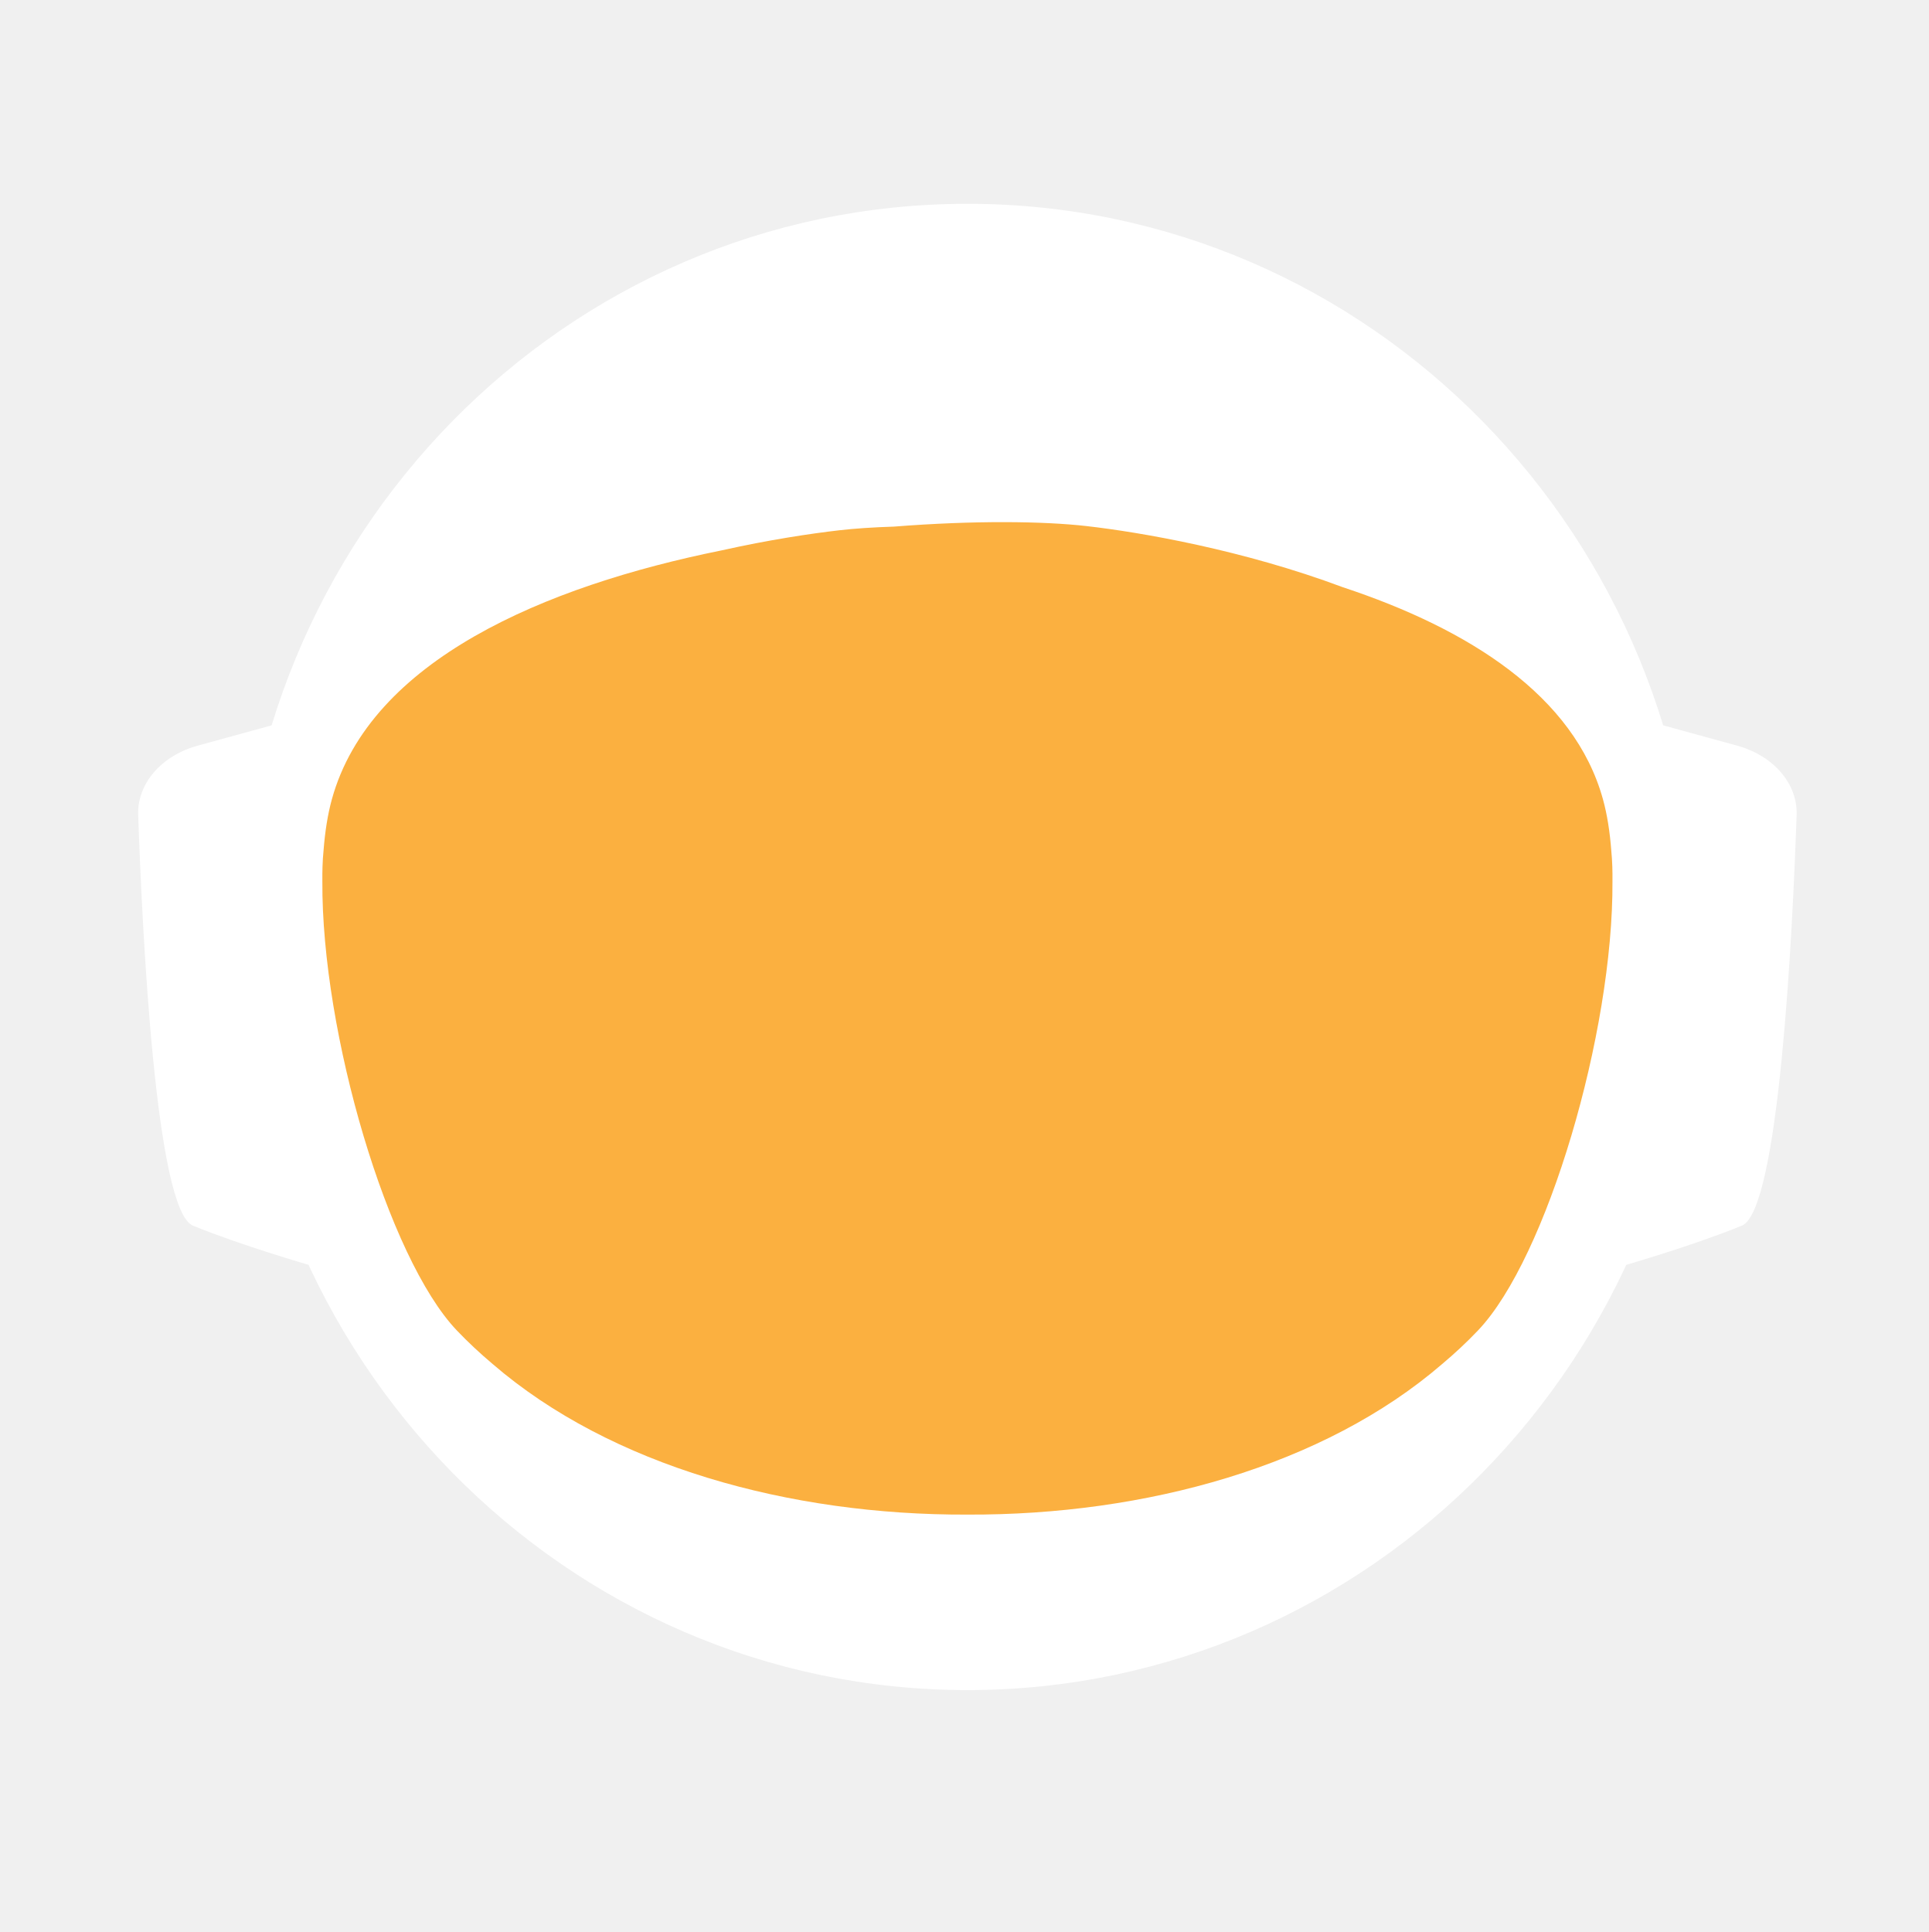
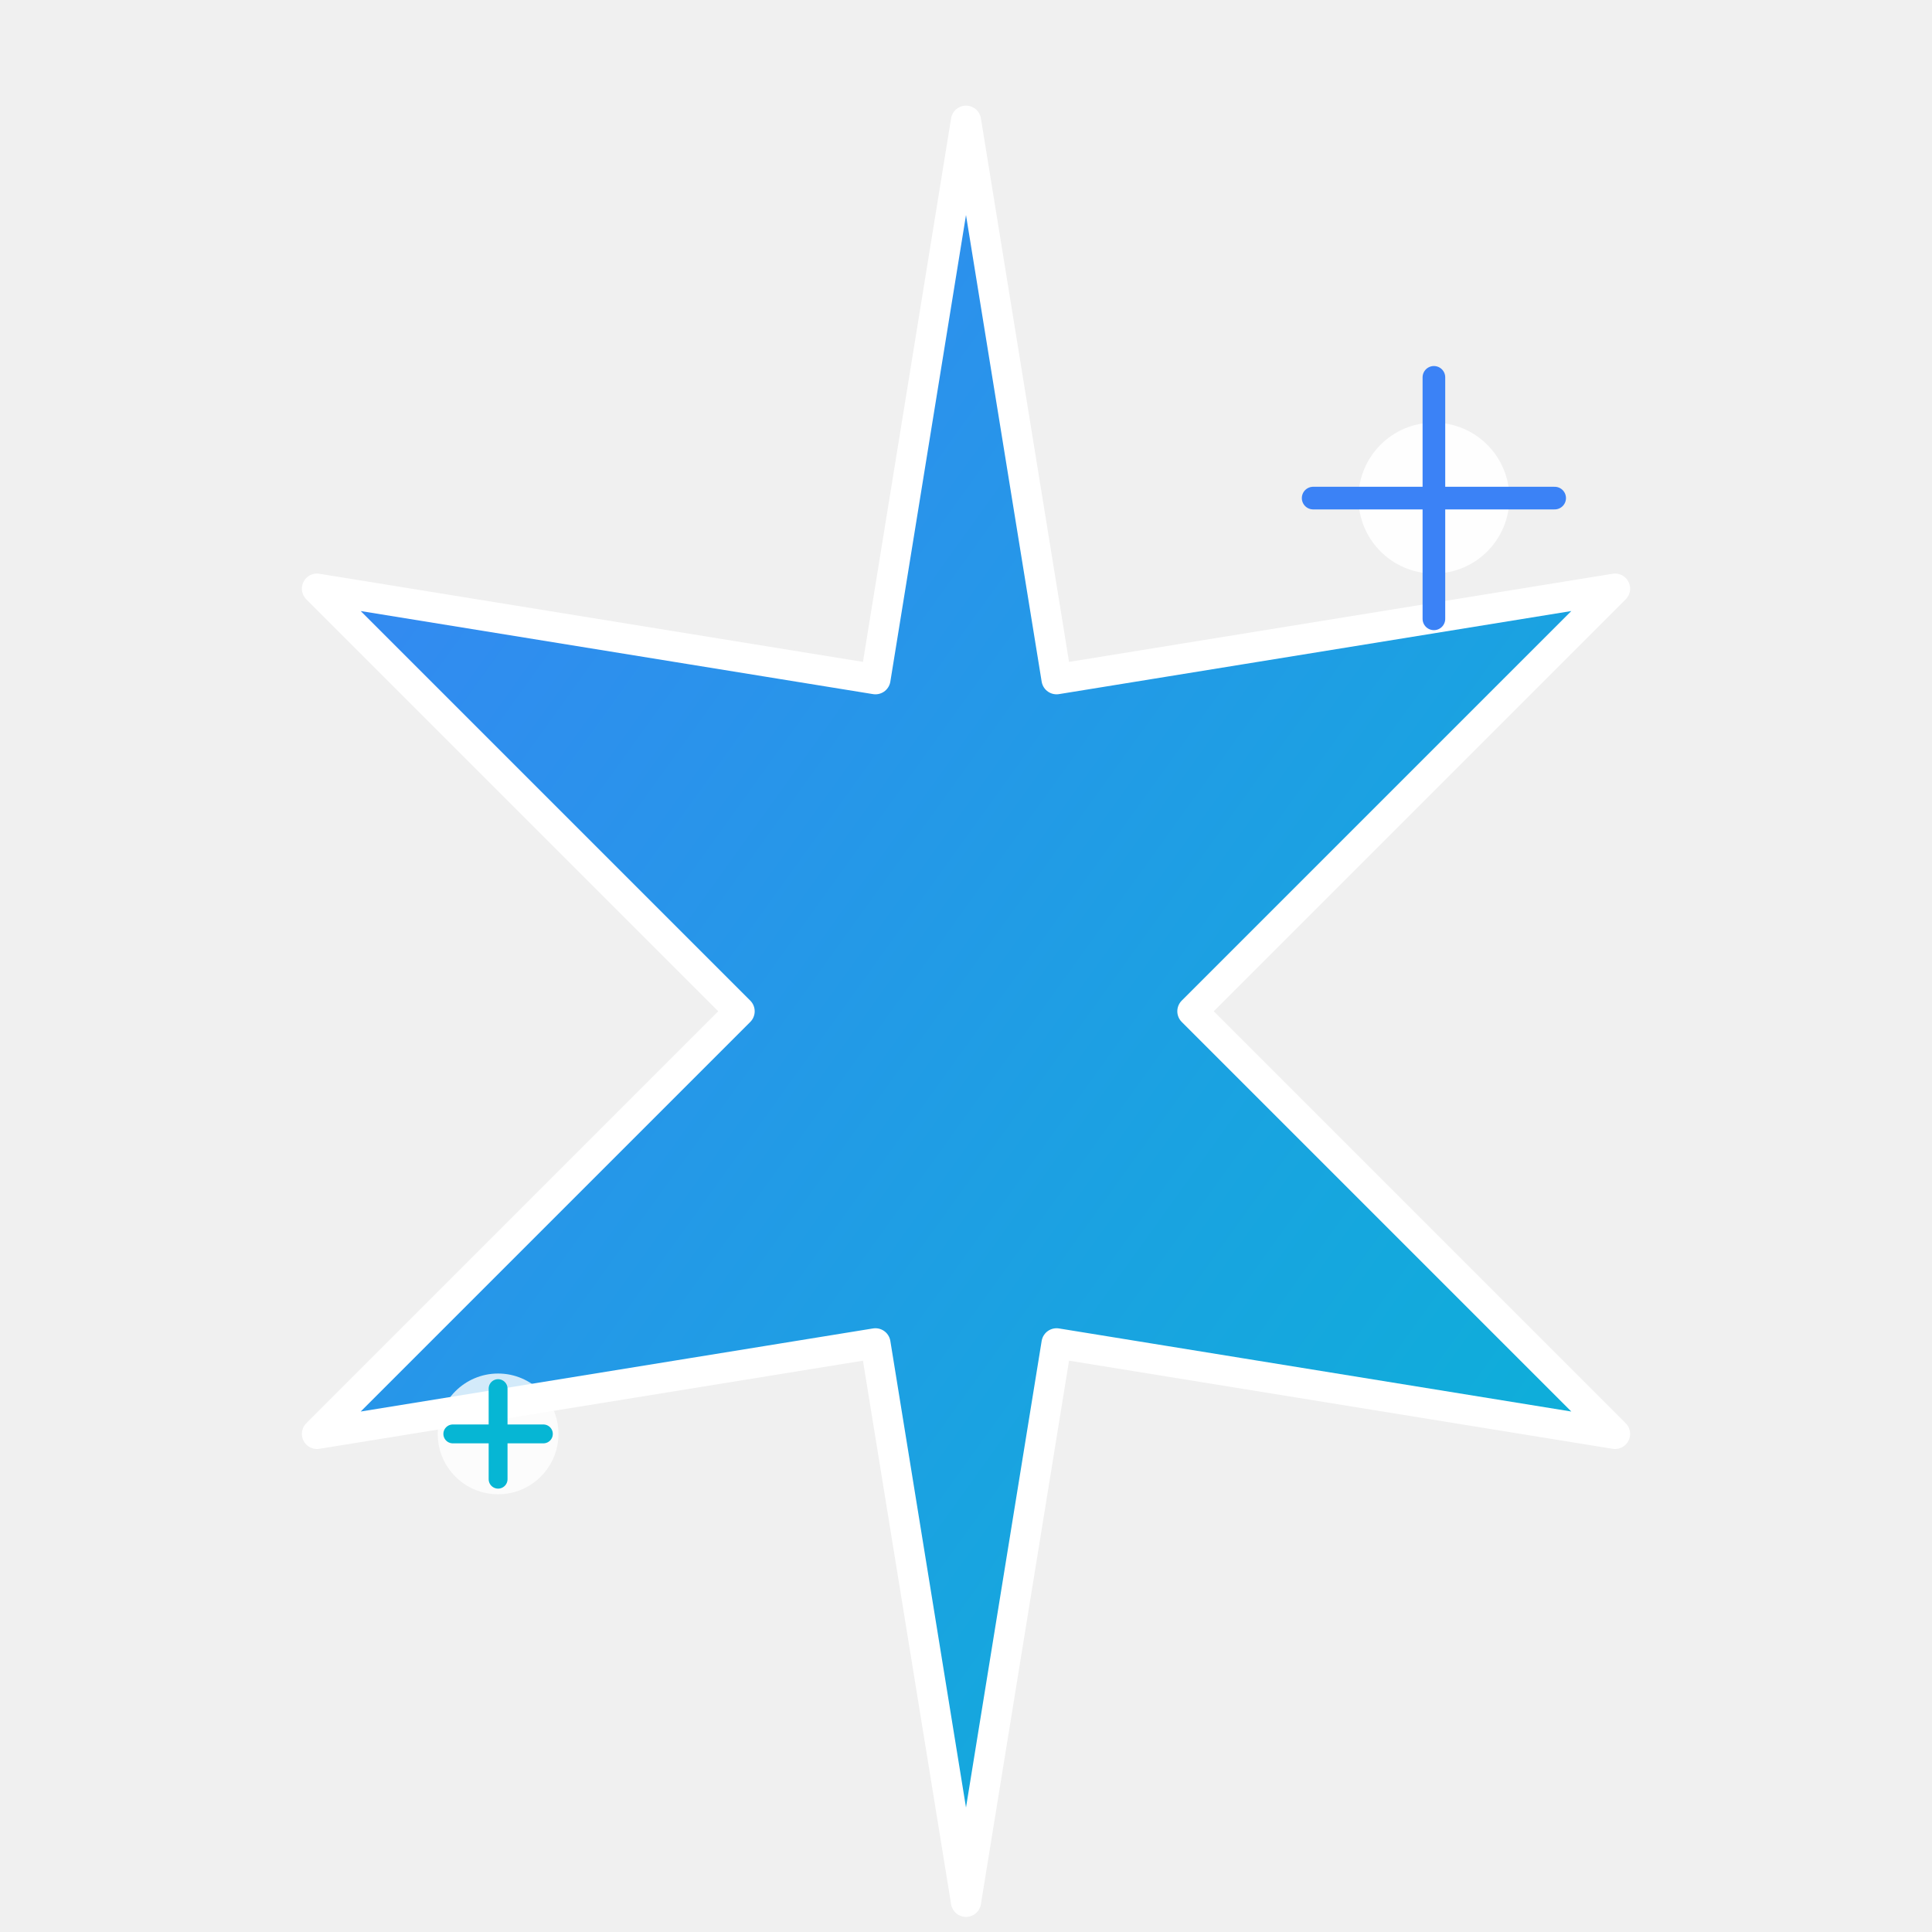
- <svg xmlns="http://www.w3.org/2000/svg" id="_Слой_2" data-name="Слой 2" viewBox="0 0 960.01 961.55">
+ <svg xmlns="http://www.w3.org/2000/svg" width="512" height="512" viewBox="0 0 512 512" fill="none">
  <defs>
-     <style>
-             .cls-1, .cls-2 {
-             fill: #fff;
-             stroke-width: 0px;
-             }
- 
-             .cls-2 {
-             stroke-linecap: round;
-             stroke-width: 0px;
-             
-             }
- 
-             .cls-2, .cls-3 {
-             stroke: #fff;
-             stroke-width: 10px;
-             stroke-miterlimit: 10;
-             }
- 
-             .cls-4 {
-             fill: transparent;
-             stroke: #fff;
-             stroke-width: 0px;
-             }
- 
-             .cls-3 {
-             fill: #FBB040;
- 
-             stroke-width: 0px;
-             }
-         </style>
-     <linearGradient id="animated_gradient" x1="0%" y1="0%" x2="100%" y2="100%" gradientUnits="userSpaceOnUse">
-       <stop offset="100%" stop-color="#427fc1">
-         <animate attributeName="stop-color" values="#427fc1;#00bcd4;#8bc34a;#ffc107;#3f51b5;#9e9e9e;#427fc1" dur="10s" repeatCount="indefinite" />
-       </stop>
+     <linearGradient id="sparkleGradient" x1="0%" y1="0%" x2="100%" y2="100%">
+       <stop offset="0%" style="stop-color:#3b82f6;stop-opacity:1" />
+       <stop offset="100%" style="stop-color:#06b6d4;stop-opacity:1" />
    </linearGradient>
  </defs>
-   <g id="_Слой_6" data-name="Слой 6">
-     <g>
-       <path class="cls-4" d="M960.01,480c0,9.16-.26,18.26-.77,27.29-.01.12-.02.25-.02.38-.04.67-.08,1.35-.13,2.03-.05.94-.11,1.88-.18,2.82-.05.88-.12,1.76-.18,2.64-.19,2.82-.42,5.62-.68,8.42-.29,3.3-.62,6.59-.99,9.87-.11,1.07-.23,2.14-.37,3.2-.34,2.96-.71,5.92-1.12,8.86-.39,2.88-.8,5.75-1.26,8.61-.12.78-.24,1.56-.37,2.34-.21,1.35-.44,2.69-.66,4.04-.45,2.69-.92,5.37-1.43,8.04-.44,2.38-.9,4.75-1.39,7.11-.01.08-.03.15-.04.23-.16.8-.33,1.6-.49,2.4-.17.8-.34,1.6-.51,2.39-.01.05-.02.1-.03.15-.63,2.94-1.27,5.87-1.96,8.79-.73,3.15-1.51,6.28-2.31,9.4-.28,1.12-.57,2.23-.86,3.34-.19.75-.39,1.51-.6,2.26-.2.75-.41,1.49-.61,2.24-.18.65-.36,1.31-.54,1.97-.18.65-.36,1.3-.55,1.96-.02.09-.05.18-.07.26-.44,1.58-.9,3.15-1.37,4.72,0,.01,0,.02,0,.03l-.66,2.22c-.22.74-.44,1.48-.67,2.22-.5,1.66-1.01,3.31-1.54,4.96-.24.75-.48,1.49-.72,2.24-.18.55-.35,1.09-.53,1.64-.48,1.46-.96,2.93-1.45,4.39-.49,1.46-.99,2.92-1.5,4.38-.51,1.45-1.02,2.91-1.54,4.35-.52,1.45-1.05,2.89-1.58,4.33-.53,1.45-1.07,2.88-1.61,4.31h-.01c-1.09,2.88-2.21,5.74-3.36,8.58-.58,1.42-1.16,2.83-1.74,4.24-.12.3-.25.58-.37.88-.36.87-.73,1.73-1.09,2.6-.11.25-.21.51-.32.76-.35.83-.71,1.65-1.07,2.47-.25.59-.5,1.17-.75,1.76-.61,1.4-1.23,2.79-1.86,4.18-.26.58-.53,1.17-.79,1.76-.49,1.11-1,2.22-1.52,3.32-.5,1.08-1.01,2.16-1.52,3.24-.05.1-.1.2-.14.3-1.27,2.7-2.57,5.38-3.89,8.04-.04.07-.07.14-.1.21-.12.24-.24.48-.36.72-.93,1.87-1.87,3.73-2.83,5.58-.26.51-.52,1.01-.78,1.52-.07.13-.14.26-.2.39-1.29,2.48-2.61,4.95-3.94,7.4-.05.09-.1.18-.14.27-.23.41-.46.83-.68,1.24-1.13,2.06-2.27,4.1-3.42,6.14-.12.22-.24.44-.37.65-.48.84-.96,1.68-1.45,2.51-.26.45-.52.9-.78,1.35-.38.66-.76,1.31-1.15,1.97-.38.65-.77,1.3-1.16,1.96-.77,1.3-1.55,2.6-2.34,3.89-.39.65-.78,1.3-1.18,1.94-.39.65-.79,1.29-1.2,1.94-.38.62-.77,1.23-1.16,1.85-.37.59-.73,1.19-1.11,1.78-.85,1.35-1.71,2.7-2.58,4.04-.02.03-.04.06-.06.09-.47.73-.94,1.46-1.43,2.18-.33.51-.66,1.02-1,1.53-.82,1.25-1.65,2.49-2.49,3.73-.5.75-1,1.49-1.51,2.22-.36.53-.72,1.06-1.08,1.58-.35.52-.71,1.04-1.08,1.56-1.35,1.97-2.73,3.92-4.12,5.86-7.16,10.01-14.7,19.73-22.61,29.14-2.33,2.8-4.71,5.57-7.12,8.31h0c-5.02,5.73-10.18,11.33-15.47,16.8-4.22,4.38-8.53,8.67-12.91,12.89-1.08,1.04-2.17,2.07-3.26,3.09-.8.76-1.61,1.52-2.42,2.27-2.1,1.97-4.23,3.91-6.37,5.81-1.01.92-2.04,1.83-3.07,2.74-2.05,1.81-4.12,3.6-6.21,5.38-1.04.89-2.09,1.77-3.14,2.65-2.1,1.76-4.21,3.5-6.34,5.23-1.07.86-2.14,1.71-3.21,2.57-39.01,31-82.97,56.06-130.48,73.81-.05.02-.1.04-.15.06-8.64,3.22-17.4,6.21-26.27,8.94-8.04,2.48-16.17,4.75-24.38,6.8-37.5,9.41-76.74,14.4-117.15,14.4s-79.63-4.99-117.12-14.4c-4.75-1.19-9.48-2.45-14.17-3.78-12.3-3.49-24.39-7.45-36.26-11.87-.11-.04-.22-.09-.33-.13-65.29-24.37-123.84-62.55-172.11-110.99-.83-.83-1.66-1.67-2.47-2.51-1.97-1.99-3.9-3.99-5.81-6.01-6.78-7.14-13.34-14.5-19.66-22.05-22.96-27.36-42.91-57.32-59.37-89.36-.1-.17-.19-.34-.27-.52-.69-1.36-1.38-2.72-2.06-4.08-2.3-4.6-4.53-9.25-6.69-13.94-2.15-4.69-4.24-9.42-6.25-14.19-1.31-3.12-2.59-6.26-3.84-9.41-.62-1.56-1.23-3.13-1.84-4.71-.12-.28-.23-.57-.33-.86-.55-1.43-1.09-2.87-1.62-4.31-.6-1.61-1.19-3.23-1.77-4.85-.03-.06-.05-.12-.07-.19-.56-1.58-1.12-3.17-1.67-4.75-.57-1.64-1.13-3.28-1.68-4.92h0c-1.1-3.31-2.16-6.62-3.2-9.95-2.04-6.61-3.95-13.29-5.72-20.02-.01-.04-.03-.09-.03-.13-2.64-10.06-4.96-20.24-6.95-30.55l-.06-.33c-.33-1.73-.66-3.47-.97-5.21-.32-1.75-.62-3.49-.92-5.24-.29-1.75-.58-3.5-.86-5.26-.27-1.75-.54-3.51-.8-5.27-.03-.18-.06-.35-.08-.53-.23-1.59-.45-3.18-.67-4.77-.19-1.42-.37-2.84-.55-4.27-.05-.35-.09-.69-.13-1.04-.66-5.32-1.23-10.67-1.72-16.05-.16-1.79-.31-3.58-.45-5.38-.07-.76-.12-1.52-.17-2.28-.18-2.44-.34-4.89-.49-7.34-.03-.51-.07-1.01-.09-1.51-.09-1.7-.17-3.41-.25-5.12-.24-5.44-.4-10.9-.46-16.39-.02-1.83-.03-3.66-.03-5.49,0-6.21.12-12.4.35-18.55.08-2.02.17-4.03.27-6.04,0-.07,0-.14.01-.21.1-2.01.22-4.02.34-6.02.26-4.08.57-8.14.93-12.19.9-10.09,2.1-20.08,3.61-29.98,3.95-25.85,9.96-51.03,17.85-75.35,1.83-5.61,3.75-11.17,5.76-16.68,1.35-3.68,2.74-7.33,4.17-10.96.71-1.82,1.44-3.63,2.18-5.44,2.95-7.22,6.08-14.35,9.36-21.39,4.11-8.8,8.48-17.46,13.1-25.96,1.88-3.46,3.79-6.89,5.76-10.29.84-1.47,1.7-2.93,2.56-4.39.11-.2.23-.41.35-.61.93-1.56,1.86-3.11,2.79-4.65.06-.11.12-.21.19-.31.83-1.36,1.66-2.71,2.5-4.06.29-.49.59-.97.91-1.45,2.91-4.66,5.91-9.26,8.98-13.81,0,0,.01-.02.02-.03,3.23-4.78,6.55-9.49,9.94-14.15,1.13-1.55,2.28-3.1,3.43-4.64,1.15-1.54,2.31-3.07,3.48-4.6C186.58,73.83,324.67.05,480,.05c128.41,0,245.04,50.41,331.18,132.53,4.17,3.98,8.26,8.02,12.29,12.15,1.34,1.37,2.67,2.75,4,4.14.06.05.1.1.14.14,1.27,1.34,2.54,2.69,3.8,4.05,1.31,1.4,2.61,2.82,3.9,4.24,1.29,1.41,2.57,2.83,3.83,4.26.17.18.33.36.49.55,1.01,1.14,2.02,2.29,3.02,3.44.55.63,1.1,1.28,1.65,1.92,2.04,2.38,4.06,4.77,6.05,7.19.03.02.05.05.08.08.99,1.21,1.99,2.43,2.98,3.66.27.33.55.67.81,1.01,1.15,1.42,2.28,2.85,3.41,4.28.8,1.02,1.6,2.05,2.4,3.08.09.11.17.22.25.33.62.79,1.23,1.59,1.84,2.39.74.98,1.48,1.96,2.22,2.95.65.86,1.29,1.72,1.93,2.59.12.15.23.31.35.47.65.89,1.3,1.78,1.95,2.67,1.6,2.19,3.17,4.4,4.72,6.62.49.7.98,1.4,1.47,2.1.13.19.26.38.39.56.97,1.4,1.93,2.8,2.88,4.21,1.21,1.78,2.4,3.57,3.57,5.37.94,1.42,1.87,2.85,2.79,4.29,1.04,1.62,2.07,3.25,3.09,4.88,2.04,3.27,4.05,6.57,6.01,9.9.98,1.66,1.95,3.33,2.92,5.01.96,1.66,1.91,3.34,2.85,5.02t.01.02c.89,1.6,1.78,3.21,2.66,4.82.15.26.29.53.42.79.73,1.34,1.45,2.68,2.16,4.03.16.28.31.56.45.84.88,1.67,1.75,3.34,2.61,5.02.86,1.67,1.7,3.36,2.54,5.05.25.5.49,1,.74,1.5.62,1.24,1.22,2.48,1.82,3.73.82,1.7,1.63,3.41,2.44,5.13.05.09.09.19.13.28.39.86.79,1.71,1.18,2.57.4.85.79,1.71,1.18,2.58.29.64.57,1.28.85,1.92.5,1.11.99,2.21,1.48,3.32.01.03.03.06.04.09.78,1.78,1.55,3.56,2.31,5.35.76,1.8,1.51,3.61,2.25,5.41.73,1.81,1.46,3.61,2.18,5.43h0c.71,1.82,1.42,3.64,2.11,5.46.63,1.66,1.25,3.32,1.86,4.98.23.62.46,1.24.68,1.86.37,1.01.74,2.02,1.09,3.04.21.58.41,1.15.61,1.73.2.56.39,1.12.59,1.68.16.48.33.95.49,1.43.22.63.43,1.25.64,1.88.53,1.56,1.05,3.13,1.56,4.7.24.72.47,1.43.7,2.15l.06.18c.36,1.13.72,2.27,1.08,3.41.14.43.27.86.4,1.29.2.66.41,1.31.61,1.97.08.28.17.55.25.83.21.69.42,1.38.62,2.07.04.13.08.27.12.4.19.64.38,1.28.57,1.93.17.57.34,1.14.5,1.72l.54,1.89c.25.89.5,1.78.75,2.68.26.91.51,1.82.76,2.74.03.14.07.27.11.4.36,1.31.71,2.63,1.04,3.95.19.67.36,1.34.53,2.02.78,3.03,1.52,6.09,2.24,9.15.15.64.31,1.28.46,1.92.04.17.07.33.11.49.17.73.34,1.46.5,2.19.07.33.15.67.22,1,.58,2.53,1.12,5.08,1.64,7.63.26,1.26.52,2.52.76,3.79.16.82.32,1.65.48,2.47.02.07.03.15.04.22.13.65.25,1.31.38,1.97.11.62.23,1.24.34,1.86.22,1.14.42,2.29.62,3.43.18.99.35,1.97.51,2.96.18,1.07.36,2.13.52,3.2.15.83.28,1.67.4,2.5.08.48.16.97.23,1.46.02.13.04.25.05.37.15.97.3,1.95.44,2.93.15.98.29,1.96.42,2.94.13.94.25,1.89.38,2.83.24,1.8.48,3.61.7,5.42.15,1.25.31,2.5.45,3.76.08.7.16,1.41.24,2.11.03.33.07.66.1,1,.15,1.27.28,2.54.4,3.81.05.53.1,1.06.15,1.59.09.9.18,1.81.26,2.72.02.19.03.39.05.59.16,1.72.3,3.45.43,5.17.02.22.04.44.05.66,0,.11.02.21.02.31.11,1.48.22,2.96.32,4.45,0,.13.02.27.03.4.01.22.03.45.04.67.1,1.55.2,3.1.28,4.65,0,.1.01.2.02.3.05.81.08,1.63.12,2.44.04.77.08,1.53.12,2.3.13,2.76.22,5.52.3,8.29.02.53.04,1.07.04,1.61.02.94.04,1.87.06,2.81.02.93.04,1.87.05,2.81v.25c0,1.03.03,2.05.03,3.08.02,1.03.02,2.06.02,3.09Z" />
-       <g>
-         <path id="_ухо" data-name="ухо" class="cls-4" d="M194.68,355.85l-39.26,10.79c-15.37,4.22-25.55,16.06-25.09,29.21,1.71,49.79,7.38,166.77,23.08,173.21,19.97,8.19,48.94,16.58,48.94,16.58l-7.66-229.78Z" />
-         <path id="_ухо-2" data-name="ухо" class="cls-4" d="M765.33,355.85l39.26,10.79c15.37,4.22,25.55,16.06,25.09,29.21-1.71,49.79-7.38,166.77-23.08,173.21-19.97,8.19-48.94,16.58-48.94,16.58l7.66-229.78Z" />
-       </g>
-       <path class="cls-4" d="M838.95,789.8c-2.27,2.8-4.59,5.57-6.94,8.31h0c-3.49,4.08-7.04,8.09-10.67,12.04-1.93,2.12-3.89,4.23-5.87,6.31-46.79,49.23-103.8,88.2-167.52,113.3l-.15.06c-.73.29-1.47.57-2.2.86-.06.02-.13.04-.2.07-14.7,5.69-29.76,10.64-45.13,14.81-38.38,10.44-78.69,15.99-120.27,15.99s-81.9-5.55-120.28-15.99c-15.32-4.16-30.32-9.1-44.97-14.76-.13-.05-.24-.1-.36-.14-.65-.24-1.3-.49-1.94-.75-.01-.01-.03-.01-.04-.01-.1-.04-.19-.08-.29-.12-61.77-24.33-117.26-61.69-163.22-108.81-.19-.19-.39-.39-.58-.59-2.32-2.38-4.6-4.79-6.87-7.22-.4-.43-.81-.87-1.21-1.3-6.61-7.14-13.01-14.5-19.18-22.05,0-.3.01-.61.03-.92,2.72-51.31,98.65-95.57,148.26-115.08h.01c17.38-6.85,29.08-10.65,29.08-10.65h363.13s11.7,3.8,29.08,10.65h.01c49.61,19.51,145.54,63.77,148.26,115.08.02.31.03.61.03.91Z" />
-       <ellipse id="_голова" data-name="голова" class="cls-4" cx="480.01" cy="451.53" rx="303.07" ry="309.17" />
-       <ellipse id="_контур_голова" data-name="контур голова" class="cls-4" cx="480.01" cy="451.53" rx="303.07" ry="309.17" />
-       <path class="cls-4" d="M960,478.46v1.54c0,1.73-.01,3.45-.03,5.18-.02,2.42-.07,4.84-.14,7.25-.01.94-.04,1.87-.07,2.81-.01.44-.03.88-.05,1.32-.03,1.23-.08,2.45-.14,3.67-.01.4-.02.8-.05,1.19-.05,1.28-.11,2.55-.18,3.83-.03.68-.07,1.36-.1,2.04-.01.12-.02.25-.02.38-.04.67-.08,1.35-.13,2.03-.05.94-.11,1.88-.18,2.82-.05.88-.12,1.76-.18,2.64-.03.47-.07.94-.11,1.41-.09,1.24-.19,2.48-.29,3.72-.05.63-.1,1.26-.16,1.89-.04.47-.08.94-.12,1.4-.04.47-.09.94-.14,1.4-.05.6-.1,1.2-.17,1.8-.11,1.18-.22,2.35-.35,3.52-.05.5-.1.99-.16,1.49-.06.55-.11,1.11-.17,1.66-.07.56-.13,1.11-.2,1.66-.05.51-.11,1.02-.17,1.54-.12,1.05-.25,2.09-.39,3.14-.11.95-.23,1.91-.35,2.86-.12.95-.25,1.91-.38,2.86s-.26,1.9-.4,2.85c-.14.95-.28,1.9-.42,2.85-.14.97-.29,1.94-.44,2.91-.12.78-.24,1.56-.37,2.34-.21,1.35-.44,2.69-.66,4.04-.45,2.68-.93,5.36-1.43,8.04-.25,1.33-.51,2.67-.77,4-.21,1.12-.44,2.23-.66,3.34-.16.8-.33,1.6-.49,2.4-.17.8-.34,1.6-.51,2.39-.29,1.38-.59,2.77-.9,4.15-.23,1.03-.47,2.07-.71,3.1-.12.56-.25,1.13-.38,1.69-.14.56-.27,1.13-.41,1.69-.29,1.23-.58,2.47-.89,3.69,0,.02-.01.05-.02.07-.05.24-.11.48-.17.71-.26,1.07-.53,2.14-.81,3.21-.03.12-.06.25-.1.37-.24,1.01-.5,2-.77,3-.19.75-.39,1.51-.6,2.26-.2.75-.41,1.49-.61,2.24-.18.65-.36,1.31-.54,1.97-.18.65-.36,1.3-.55,1.96-.15.57-.32,1.15-.49,1.72-.31,1.1-.63,2.2-.96,3.3l-.66,2.22c-.22.74-.44,1.48-.67,2.22-.38,1.27-.77,2.54-1.18,3.8-.52,1.68-1.06,3.36-1.61,5.04-.48,1.46-.96,2.93-1.45,4.39-.49,1.46-.99,2.91-1.5,4.37h0c-.51,1.46-1.02,2.92-1.54,4.36-.52,1.45-1.05,2.89-1.58,4.33-.53,1.45-1.07,2.88-1.61,4.31h-.01c-1.1,2.88-2.22,5.73-3.36,8.57h0c-.58,1.43-1.16,2.84-1.74,4.25-.59,1.42-1.18,2.83-1.78,4.23-.6,1.41-1.21,2.82-1.82,4.22h0c-.61,1.41-1.23,2.8-1.86,4.19-.26.58-.53,1.17-.79,1.76-.27.59-.54,1.18-.81,1.76-.23.52-.47,1.04-.71,1.56-.5,1.08-1.01,2.16-1.52,3.24-.19.41-.39.82-.59,1.23-.49,1.04-.99,2.07-1.49,3.1-.53,1.11-1.07,2.21-1.61,3.31-.11.24-.22.47-.35.7-.03.07-.06.14-.1.21-.62,1.26-1.25,2.51-1.89,3.76-.69,1.36-1.38,2.71-2.08,4.06-1.41,2.7-2.84,5.39-4.29,8.06-.73,1.33-1.46,2.66-2.2,3.99-1.47,2.65-2.98,5.29-4.5,7.91-.38.66-.76,1.31-1.15,1.97-.38.65-.77,1.3-1.16,1.96-.77,1.3-1.55,2.6-2.34,3.89-.39.65-.78,1.3-1.18,1.94-.39.65-.79,1.29-1.2,1.94-.6.97-1.21,1.94-1.82,2.9-.15.25-.29.49-.45.73-.15.25-.31.49-.47.73-.33.51-.65,1.02-.98,1.53-.32.52-.65,1.02-.98,1.53-.05.08-.1.17-.15.25-.02.03-.04.06-.06.09-.07.11-.15.22-.23.33-.4.62-.8,1.23-1.2,1.85-.33.51-.66,1.02-1,1.53-.82,1.25-1.65,2.49-2.49,3.73-.5.75-1,1.49-1.51,2.22-.36.53-.72,1.06-1.08,1.58-.35.52-.71,1.04-1.08,1.56-.67.99-1.36,1.97-2.05,2.95-.69.98-1.38,1.96-2.08,2.94-7.15,10.01-14.69,19.73-22.61,29.14-2.33,2.8-4.7,5.57-7.11,8.31h0c-5.02,5.72-10.17,11.32-15.45,16.79-1.98,2.05-3.97,4.07-5.98,6.08-2.29,2.29-4.61,4.56-6.95,6.79-1.08,1.04-2.17,2.07-3.26,3.09-.8.76-1.61,1.52-2.42,2.27-2.1,1.97-4.23,3.91-6.37,5.81-1.01.92-2.04,1.83-3.07,2.74-2.05,1.82-4.12,3.62-6.21,5.38-1.04.89-2.09,1.77-3.14,2.65-2.1,1.78-4.21,3.52-6.34,5.23-1.07.86-2.14,1.71-3.21,2.57-2.44,1.94-4.9,3.86-7.37,5.74-37.8,28.9-80.01,52.28-125.46,68.99-.06.02-.13.04-.2.07-7.86,2.88-15.82,5.57-23.87,8.05-7.99,2.46-16.07,4.72-24.23,6.76-37.54,9.43-76.83,14.44-117.3,14.44s-79.74-5.01-117.28-14.44c-4.7-1.17-9.37-2.42-14.01-3.74-11.63-3.3-23.07-7.02-34.32-11.16-63.91-23.48-121.44-60.18-169.28-106.79-1.72-1.67-3.42-3.35-5.11-5.05-.83-.84-1.66-1.68-2.48-2.52-1.96-1.98-3.88-3.99-5.8-6-6.77-7.14-13.33-14.5-19.66-22.05-4.28-5.1-8.45-10.3-12.51-15.59-1.36-1.76-2.7-3.53-4.03-5.31-.08-.1-.15-.2-.22-.3-.1-.14-.21-.28-.31-.42-.62-.83-1.25-1.65-1.86-2.48-.4-.55-.8-1.1-1.2-1.65-.14-.2-.29-.4-.43-.6-.04-.06-.09-.12-.13-.17-.12-.16-.24-.33-.35-.49-2.49-3.43-4.93-6.89-7.32-10.38,0,0,0-.01,0-.01-1.66-2.43-3.31-4.87-4.92-7.33-.43-.63-.84-1.26-1.23-1.89-5.28-8.07-10.3-16.3-15.07-24.69-.05-.09-.1-.19-.15-.28-.79-1.4-1.58-2.79-2.36-4.2-.11-.19-.21-.39-.31-.58-.16-.29-.32-.57-.47-.85-.12-.22-.24-.44-.36-.66-.23-.41-.45-.81-.67-1.21-.22-.4-.44-.8-.66-1.21-.47-.87-.93-1.74-1.4-2.62-.13-.25-.27-.51-.41-.76-.2-.38-.4-.76-.61-1.15-.78-1.47-1.55-2.95-2.31-4.43-.02-.04-.05-.08-.06-.13-.1-.17-.19-.34-.27-.52-.69-1.36-1.38-2.72-2.06-4.08-1.15-2.3-2.28-4.61-3.4-6.94-1.12-2.32-2.22-4.66-3.29-7-.54-1.17-1.08-2.34-1.6-3.52-.43-.96-.85-1.91-1.28-2.86-.39-.87-.77-1.74-1.15-2.62-.11-.24-.21-.47-.31-.71-.64-1.49-1.28-2.98-1.91-4.48-1.32-3.12-2.6-6.26-3.84-9.41-.08-.19-.15-.38-.23-.58-.54-1.37-1.08-2.75-1.61-4.13-.12-.28-.23-.57-.33-.86-.55-1.43-1.09-2.87-1.62-4.31-.6-1.61-1.19-3.23-1.77-4.85-.03-.06-.05-.12-.07-.19-.56-1.58-1.12-3.17-1.67-4.75-.57-1.64-1.13-3.28-1.68-4.92h0c-.55-1.66-1.09-3.31-1.63-4.97-.53-1.66-1.05-3.32-1.57-4.98-.51-1.66-1.02-3.33-1.52-5-.5-1.68-.99-3.35-1.47-5.03-.47-1.65-.92-3.3-1.38-4.95,0-.01-.01-.02-.01-.03-.02-.05-.03-.1-.05-.16-.44-1.61-.87-3.23-1.29-4.85-.01-.04-.03-.09-.03-.13-.01-.02-.02-.03-.02-.05-.66-2.5-1.3-5-1.9-7.52-.21-.83-.41-1.66-.61-2.49-.02-.07-.04-.14-.06-.22-.38-1.63-.76-3.26-1.13-4.9-.02-.05-.03-.11-.04-.16-.28-1.22-.55-2.45-.81-3.67-.12-.5-.22-.99-.33-1.49-.09-.42-.18-.84-.27-1.26-.05-.24-.1-.49-.15-.73-.05-.23-.1-.46-.14-.69-.1-.48-.21-.96-.3-1.44-.08-.36-.16-.71-.23-1.06l-.18-.9c-.27-1.32-.53-2.64-.78-3.97l-.06-.33c-.29-1.45-.56-2.9-.82-4.35-.05-.29-.11-.57-.15-.86-.1-.52-.2-1.05-.29-1.57-.06-.35-.13-.7-.18-1.05-.08-.42-.15-.83-.22-1.24-.08-.46-.16-.92-.23-1.38-.13-.75-.26-1.51-.38-2.26-.05-.25-.09-.5-.12-.75l-.36-2.25c-.07-.42-.14-.83-.2-1.25-.14-.91-.28-1.83-.42-2.74-.06-.42-.13-.85-.18-1.28-.03-.18-.06-.35-.08-.53-.23-1.59-.45-3.18-.67-4.77-.19-1.42-.37-2.84-.55-4.27-.05-.35-.09-.69-.13-1.04-.16-1.33-.32-2.66-.48-4-.07-.5-.13-1-.18-1.5-.19-1.73-.38-3.45-.55-5.18-.04-.42-.09-.84-.12-1.26-.02-.11-.03-.22-.03-.34-.11-1.02-.21-2.04-.3-3.06-.02-.24-.04-.47-.06-.71-.09-.96-.18-1.94-.25-2.91-.05-.5-.09-.99-.13-1.49-.03-.33-.05-.65-.07-.98-.07-.76-.12-1.52-.17-2.28-.09-1.22-.18-2.44-.26-3.67-.01-.16-.02-.32-.03-.48h0c-.07-1.07-.14-2.13-.2-3.19-.03-.51-.07-1.01-.09-1.51-.03-.5-.06-1-.08-1.51-.07-1.2-.13-2.4-.17-3.61-.01-.21-.02-.43-.03-.64-.07-1.39-.12-2.78-.17-4.17-.02-.38-.03-.77-.04-1.16-.02-.72-.05-1.44-.06-2.17,0-.17,0-.34,0-.51,0-.05,0-.11-.01-.16-.03-.94-.05-1.87-.07-2.81,0-.22-.01-.44-.01-.66-.01-.33-.01-.66-.02-.99-.03-1.04-.04-2.08-.04-3.12-.01-.17-.01-.34-.01-.51-.02-1.66-.03-3.32-.03-4.98,0-1.55.01-3.1.03-4.65,0-.51,0-1.01.01-1.52v-.25c.03-1.88.06-3.75.11-5.62.01-.6.03-1.2.05-1.79.03-1.26.07-2.51.12-3.76.01-.32.02-.64.04-.96.02-.61.04-1.22.07-1.83.04-1.04.09-2.08.14-3.11.02-.37.03-.73.06-1.1,0-.07,0-.14.01-.21.02-.63.05-1.26.09-1.88.02-.38.04-.76.07-1.13.02-.41.04-.82.07-1.23.03-.6.07-1.19.11-1.78.03-.5.06-.99.09-1.48.08-1.17.16-2.33.25-3.49.04-.56.08-1.11.12-1.67.11-1.36.22-2.73.34-4.09.04-.49.08-.98.13-1.46.02-.29.04-.58.07-.87.08-.91.17-1.82.26-2.72.01-.06.01-.13.02-.19.1-1,.2-1.99.3-2.99.02-.2.04-.39.06-.59.02-.18.04-.35.06-.53.11-1.14.23-2.27.37-3.42.02-.26.05-.53.08-.79.11-.92.22-1.83.33-2.74.02-.16.04-.32.06-.47.26-2.17.54-4.34.83-6.5.05-.37.1-.74.15-1.12.06-.39.1-.79.16-1.18.1-.72.2-1.43.31-2.15.18-1.24.36-2.48.55-3.72.01-.12.03-.24.05-.37.14-.95.3-1.9.45-2.84.11-.71.23-1.42.34-2.12.04-.24.08-.48.12-.72.13-.77.26-1.55.4-2.33.04-.25.09-.49.13-.74.05-.32.11-.63.16-.95.11-.63.22-1.27.33-1.9.34-1.93.7-3.86,1.07-5.78.01-.07.02-.15.04-.22.32-1.65.64-3.3.98-4.94.08-.44.17-.88.26-1.32.37-1.79.75-3.57,1.14-5.35.39-1.83.8-3.65,1.22-5.47.04-.16.07-.32.11-.49.21-.91.42-1.81.65-2.71.22-.98.46-1.96.7-2.94.14-.59.29-1.18.44-1.76.29-1.22.6-2.44.91-3.66.03-.11.06-.23.09-.34.98-3.84,2.02-7.65,3.1-11.45.26-.93.53-1.85.8-2.77.04-.14.08-.28.12-.41.23-.79.46-1.58.69-2.36.04-.13.08-.27.12-.4.16-.55.33-1.1.5-1.65.05-.15.1-.31.14-.47.28-.91.56-1.83.84-2.75.11-.36.22-.73.34-1.09.53-1.69,1.06-3.37,1.61-5.05.6-1.87,1.22-3.73,1.85-5.59.28-.82.56-1.64.85-2.45.06-.21.13-.41.2-.61.22-.65.45-1.29.67-1.93.09-.28.19-.55.29-.83.62-1.76,1.26-3.52,1.9-5.27.67-1.84,1.35-3.67,2.05-5.5h0c.69-1.83,1.4-3.65,2.12-5.46.71-1.82,1.44-3.63,2.18-5.44.73-1.8,1.48-3.6,2.24-5.4h0c.76-1.8,1.53-3.58,2.31-5.36.78-1.78,1.57-3.56,2.37-5.33.8-1.77,1.61-3.54,2.44-5.3.51-1.1,1.03-2.2,1.55-3.29.53-1.1,1.05-2.19,1.58-3.28.53-1.09,1.06-2.18,1.6-3.27.1-.22.21-.43.32-.65.43-.87.86-1.73,1.31-2.6,1.07-2.16,2.18-4.31,3.31-6.44,0-.02,0-.03.01-.04.17-.33.35-.66.52-.99.12-.23.24-.46.37-.69.83-1.58,1.68-3.15,2.53-4.71,1.88-3.46,3.79-6.89,5.76-10.29.84-1.47,1.7-2.93,2.56-4.39.11-.2.23-.41.35-.61.93-1.56,1.86-3.11,2.79-4.65.06-.11.12-.21.19-.31.83-1.36,1.66-2.71,2.5-4.06.29-.49.59-.97.91-1.45,2.17-3.49,4.41-6.96,6.69-10.39.76-1.14,1.52-2.28,2.29-3.42,0,0,.01-.02.02-.03.81-1.2,1.62-2.4,2.45-3.59.26-.38.52-.77.79-1.15.54-.77,1.08-1.54,1.62-2.31.03-.04.06-.09.1-.14,1.64-2.33,3.29-4.66,4.98-6.96,1.13-1.55,2.28-3.1,3.43-4.64,1.15-1.54,2.31-3.07,3.48-4.6,9.59-12.52,19.79-24.55,30.55-36.05,2.3-2.46,4.63-4.9,6.99-7.31h0C223.55,55.49,345.29,0,480,0c122.4,0,234.09,45.81,318.87,121.24,4.17,3.71,8.27,7.49,12.31,11.34,2.09,1.98,4.15,3.98,6.2,6.02,1.02,1,2.04,2.02,3.06,3.05,1.01,1.02,2.02,2.05,3.03,3.08,1.34,1.37,2.67,2.75,4,4.14.06.05.1.1.14.14,1.27,1.34,2.54,2.69,3.8,4.05,1.31,1.4,2.61,2.82,3.9,4.24,1.29,1.41,2.57,2.83,3.83,4.26.17.18.33.36.49.55,1.01,1.14,2.02,2.29,3.02,3.44.55.63,1.1,1.28,1.65,1.92,2.05,2.37,4.06,4.77,6.05,7.19.03.02.05.05.08.08.99,1.21,1.99,2.43,2.98,3.66.27.33.55.67.81,1.01,1.15,1.42,2.28,2.85,3.41,4.28.8,1.02,1.6,2.05,2.4,3.08.09.11.17.22.25.33.62.79,1.23,1.59,1.84,2.39.74.98,1.48,1.96,2.22,2.95.65.86,1.29,1.72,1.93,2.59.12.15.23.31.35.47.65.89,1.3,1.78,1.95,2.67,1.6,2.19,3.17,4.4,4.72,6.62.49.7.98,1.4,1.47,2.1,1.1,1.58,2.19,3.17,3.27,4.77,1.21,1.78,2.4,3.57,3.57,5.37.94,1.42,1.87,2.85,2.79,4.29,1.04,1.62,2.07,3.25,3.09,4.88,2.04,3.27,4.05,6.57,6.01,9.9.98,1.66,1.95,3.33,2.92,5.01.96,1.66,1.91,3.34,2.85,5.02t.01.02c.89,1.6,1.78,3.21,2.66,4.82.15.26.29.53.42.79.73,1.34,1.45,2.68,2.16,4.03.16.28.31.56.45.84.88,1.67,1.75,3.34,2.61,5.02.86,1.67,1.7,3.36,2.54,5.05.25.5.49,1,.74,1.5.62,1.24,1.22,2.48,1.82,3.73.82,1.7,1.63,3.41,2.44,5.13.05.09.09.19.13.28.39.86.79,1.71,1.18,2.57.4.85.79,1.71,1.18,2.58.8,1.77,1.59,3.55,2.37,5.33.78,1.78,1.55,3.56,2.31,5.35h0c.76,1.81,1.51,3.61,2.25,5.41.73,1.81,1.46,3.61,2.18,5.43h0c.71,1.82,1.42,3.64,2.11,5.46.63,1.66,1.25,3.32,1.86,4.98.23.62.46,1.24.68,1.86.16.44.31.87.46,1.31.11.29.21.58.32.86.11.29.21.58.31.87.21.58.41,1.15.61,1.73.2.56.39,1.12.59,1.68.16.48.33.95.49,1.43.22.63.43,1.25.64,1.88.53,1.56,1.05,3.13,1.56,4.7.24.72.47,1.43.7,2.15l.06.18c.36,1.13.72,2.27,1.08,3.41.14.43.27.86.4,1.29.2.66.41,1.31.61,1.97.08.28.17.55.25.83.21.69.42,1.38.62,2.07.04.13.08.27.12.4.19.64.38,1.28.57,1.93.17.57.34,1.14.5,1.72l.54,1.89c.25.89.5,1.78.75,2.68.26.91.51,1.82.76,2.74.03.14.07.27.11.4.36,1.31.71,2.63,1.04,3.95.15.56.3,1.12.44,1.68.03.11.06.23.09.34.46,1.8.91,3.61,1.35,5.42.46,1.88.91,3.76,1.35,5.65.04.17.07.33.11.49.17.73.34,1.46.5,2.19.07.33.15.67.22,1,.17.76.34,1.52.5,2.28.39,1.78.77,3.56,1.14,5.35.09.44.18.88.26,1.32.17.82.34,1.64.5,2.47.16.82.32,1.65.48,2.47.02.07.03.15.04.22.13.65.25,1.31.38,1.97.11.62.23,1.24.34,1.86.12.65.24,1.3.35,1.95.09.49.18.99.27,1.48.18.99.35,1.97.51,2.96.08.49.16.99.24,1.48.1.57.19,1.14.28,1.72.15.83.28,1.67.4,2.5.08.48.16.97.23,1.46.02.13.04.25.05.37.15.97.3,1.95.44,2.93.15.98.29,1.96.42,2.94.15,1.1.3,2.19.44,3.29.19,1.4.37,2.8.54,4.21.2,1.5.38,3,.55,4.51.08.7.16,1.41.24,2.11.03.33.07.66.1,1,.08.74.16,1.48.23,2.22.06.53.11,1.06.17,1.59.05.53.1,1.06.15,1.59.09.9.18,1.81.26,2.72.07.77.14,1.55.2,2.33.1,1.14.19,2.29.29,3.43.01.22.03.44.05.66.04.56.08,1.11.12,1.67.07.92.14,1.83.2,2.76.02.24.03.49.05.73.02.34.04.68.06,1.03.05.74.1,1.48.14,2.23.05.78.1,1.57.14,2.36.06,1.06.11,2.13.16,3.19.03.51.06,1.03.08,1.55s.04,1.04.06,1.56c.04.93.08,1.86.11,2.79.05,1.25.09,2.5.12,3.76.02.59.04,1.19.05,1.79.02.94.04,1.87.06,2.81.02.93.04,1.87.05,2.81v.25c0,1.03.03,2.05.03,3.08.01.52.01,1.03.01,1.55Z" />
-       <g>
-         <path class="cls-4" d="M426.04,275.78c67.33-7.7,292.37,6.33,321.97,113.43,15.84,57.33-17.86,187.45-52.66,223.99-98.03,102.94-337.53,105.39-433.4-3.42-29.47-33.44-55.48-138.99-53.91-192.05,3.11-105.06,164.35-135.83,218-141.96Z" />
-         <path class="cls-4" d="M530.27,274.02c-67.33-7.7-288.67,8.09-318.27,115.2-15.84,57.33,17.86,187.45,52.66,223.99,98.03,102.94,337.53,105.39,433.4-3.42,29.47-33.44,55.48-138.99,53.91-192.05-3.11-105.06-168.06-137.59-221.71-143.73Z" />
-       </g>
-     </g>
-     <g>
-       <path id="_ухо-3" data-name="ухо" class="cls-1" d="M144.73,358.38l-46.34,12.73c-18.14,4.98-30.15,18.95-29.62,34.47,2.02,58.76,8.71,196.81,27.23,204.41,23.57,9.67,57.76,19.57,57.76,19.57" />
-       <path id="_ухо-4" data-name="ухо" class="cls-1" d="M818.17,358.38l46.34,12.73c18.14,4.98,30.15,18.95,29.62,34.47-2.02,58.76-8.71,196.81-27.23,204.41-23.57,9.67-57.76,19.57-57.76,19.57" />
-     </g>
-     <ellipse id="_голова-2" data-name="голова" class="cls-2" cx="481.45" cy="471.29" rx="357.67" ry="364.86" />
-     <path class="cls-3" d="M802.41,431.43c-.08-2.7-.26-5.36-.51-7.98-.71-9.45-2.06-18.11-4.16-25.68-14.24-51.51-66.78-84.78-129.42-105.5-49.74-18.61-100.57-27.36-127.55-30.44-21.42-2.45-56.04-2.88-95.88.26-10.46.33-19.62.96-27.12,1.82-14.3,1.64-35.07,4.75-58.71,10.03-87.82,17.73-174.77,54.64-193.89,123.84-2.07,7.5-3.42,16.06-4.14,25.41-.27,2.71-.45,5.46-.53,8.26-.07,2.27-.09,4.63-.07,7.06-.47,75.69,32.76,187.78,66.89,223.61,5.59,5.87,11.57,11.45,17.89,16.77,58.76,50.67,147.52,75.27,236.24,74.92,88.73.35,177.49-24.24,236.25-74.92,6.33-5.31,12.31-10.9,17.89-16.77,34.13-35.84,67.36-147.93,66.89-223.61.02-2.43,0-4.79-.07-7.06Z" />
-   </g>
+   <path d="M256 32 L280 180 L428 156 L316 268 L428 380 L280 356 L256 504 L232 356 L84 380 L196 268 L84 156 L232 180 Z" fill="url(#sparkleGradient)" stroke="white" stroke-width="8" stroke-linejoin="round" />
+   <circle cx="380" cy="132" r="20" fill="white" opacity="0.9" />
+   <path d="M380 100 L380 164 M348 132 L412 132" stroke="#3b82f6" stroke-width="6" stroke-linecap="round" />
+   <circle cx="132" cy="380" r="16" fill="white" opacity="0.8" />
+   <path d="M132 368 L132 392 M120 380 L144 380" stroke="#06b6d4" stroke-width="5" stroke-linecap="round" />
</svg>
